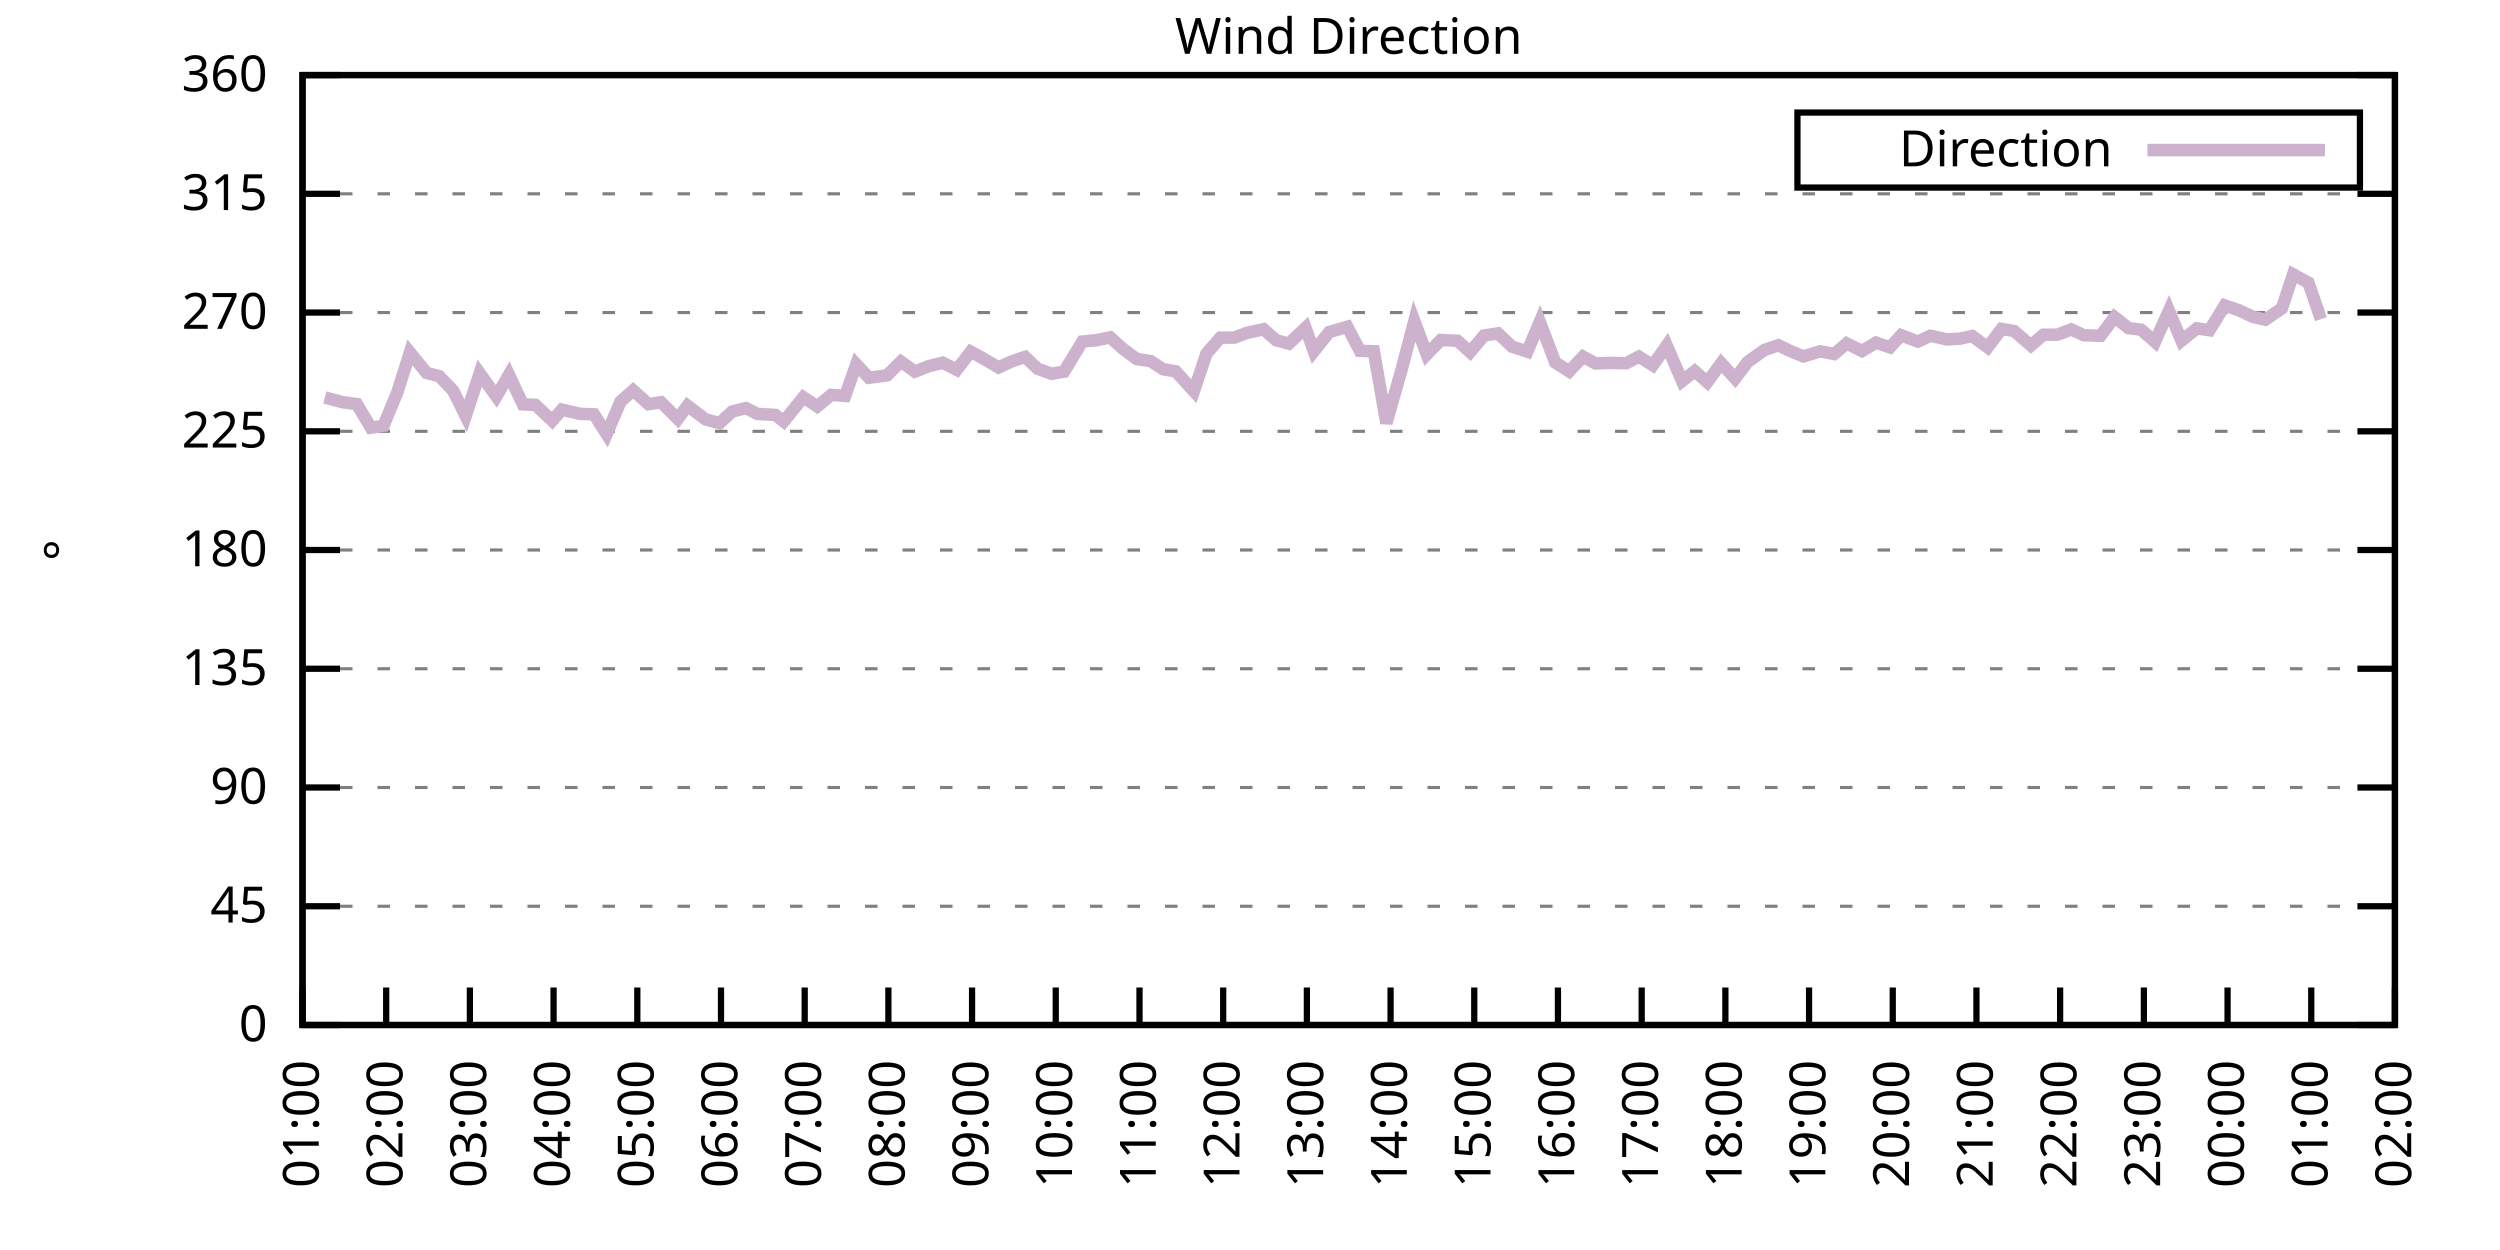
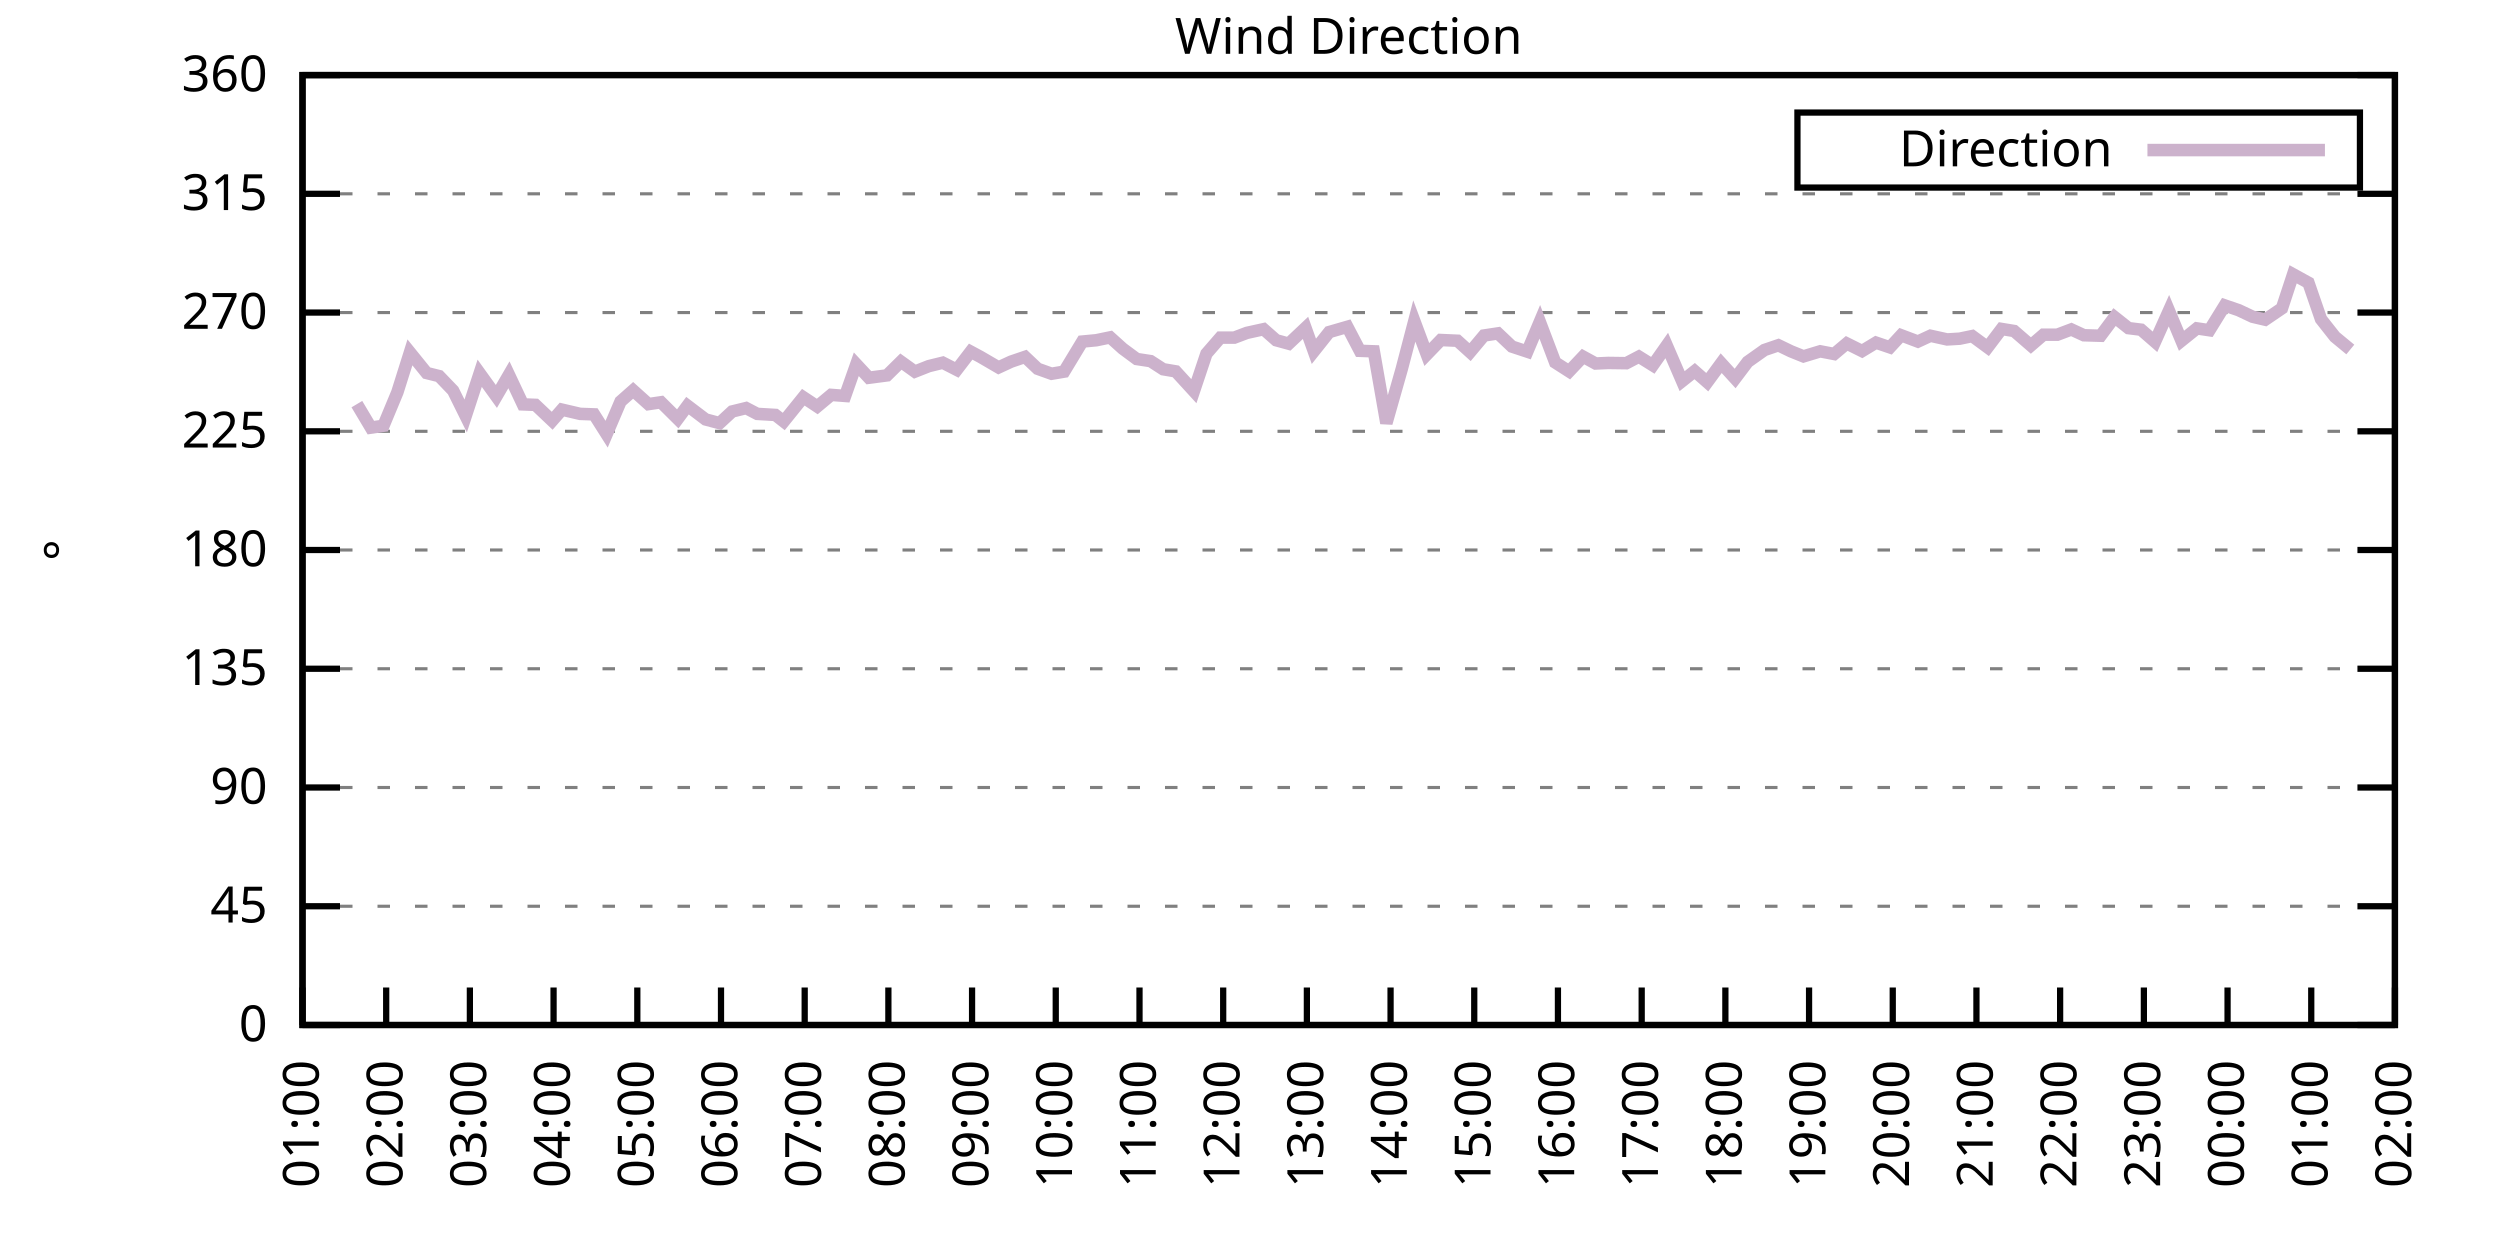
<svg xmlns="http://www.w3.org/2000/svg" xmlns:xlink="http://www.w3.org/1999/xlink" width="400" height="200" viewBox="0 0 400 200">
  <g id="gnuplot_canvas">
    <rect x="0" y="0" width="400" height="200" fill="none" />
    <defs>
      <circle id="gpDot" r="0.5" stroke-width="0.5" stroke="currentColor" />
      <path id="gpPt0" stroke-width="0.333" stroke="currentColor" d="M-1,0 h2 M0,-1 v2" />
      <path id="gpPt1" stroke-width="0.333" stroke="currentColor" d="M-1,-1 L1,1 M1,-1 L-1,1" />
      <path id="gpPt2" stroke-width="0.333" stroke="currentColor" d="M-1,0 L1,0 M0,-1 L0,1 M-1,-1 L1,1 M-1,1 L1,-1" />
      <rect id="gpPt3" stroke-width="0.333" stroke="currentColor" x="-1" y="-1" width="2" height="2" />
      <rect id="gpPt4" stroke-width="0.333" stroke="currentColor" fill="currentColor" x="-1" y="-1" width="2" height="2" />
      <circle id="gpPt5" stroke-width="0.333" stroke="currentColor" cx="0" cy="0" r="1" />
      <use xlink:href="#gpPt5" id="gpPt6" fill="currentColor" stroke="none" />
      <path id="gpPt7" stroke-width="0.333" stroke="currentColor" d="M0,-1.33 L-1.33,0.67 L1.33,0.67 z" />
      <use xlink:href="#gpPt7" id="gpPt8" fill="currentColor" stroke="none" />
      <use xlink:href="#gpPt7" id="gpPt9" stroke="currentColor" transform="rotate(180)" />
      <use xlink:href="#gpPt9" id="gpPt10" fill="currentColor" stroke="none" />
      <use xlink:href="#gpPt3" id="gpPt11" stroke="currentColor" transform="rotate(45)" />
      <use xlink:href="#gpPt11" id="gpPt12" fill="currentColor" stroke="none" />
      <path id="gpPt13" stroke-width="0.333" stroke="currentColor" d="M0,1.330 L1.265,0.411 L0.782,-1.067 L-0.782,-1.076 L-1.265,0.411 z" />
      <use xlink:href="#gpPt13" id="gpPt14" fill="currentColor" stroke="none" />
      <filter id="textbox" filterUnits="objectBoundingBox" x="0" y="0" height="1" width="1">
        <feFlood flood-color="white" flood-opacity="1" result="bgnd" />
        <feComposite in="SourceGraphic" in2="bgnd" operator="atop" />
      </filter>
      <filter id="greybox" filterUnits="objectBoundingBox" x="0" y="0" height="1" width="1">
        <feFlood flood-color="lightgrey" flood-opacity="1" result="grey" />
        <feComposite in="SourceGraphic" in2="grey" operator="atop" />
      </filter>
    </defs>
    <g fill="none" color="white" stroke="currentColor" stroke-width="1.00" stroke-linecap="butt" stroke-linejoin="miter">
</g>
    <g fill="none" color="black" stroke="currentColor" stroke-width="1.00" stroke-linecap="butt" stroke-linejoin="miter">
      <g stroke="none" shape-rendering="crispEdges">
        <polygon fill="rgb(255, 255, 255)" points="48.40,164.00 383.18,164.00 383.18,12.02 48.40,12.02 " />
      </g>
    </g>
    <g fill="none" color="black" stroke="currentColor" stroke-width="1.00" stroke-linecap="butt" stroke-linejoin="miter">
</g>
    <g fill="none" color="black" stroke="black" stroke-width="0.50" stroke-linecap="butt" stroke-linejoin="miter">
</g>
    <g fill="none" color="gray" stroke="currentColor" stroke-width="0.50" stroke-linecap="butt" stroke-linejoin="miter">
      <path stroke="gray" stroke-dasharray="2,4" class="gridline" d="M48.40,164.00 L383.19,164.00  " />
    </g>
    <g fill="none" color="gray" stroke="gray" stroke-width="1.00" stroke-linecap="butt" stroke-linejoin="miter">
</g>
    <g fill="none" color="black" stroke="currentColor" stroke-width="1.00" stroke-linecap="butt" stroke-linejoin="miter">
      <path stroke="black" d="M48.40,164.00 L54.40,164.00 M383.19,164.00 L377.19,164.00  " />
      <g transform="translate(42.80,166.60)" stroke="none" fill="black" font-family="Sans" font-size="8.00" text-anchor="end">
        <text>
          <tspan font-family="Sans"> 0</tspan>
        </text>
      </g>
    </g>
    <g fill="none" color="black" stroke="currentColor" stroke-width="1.00" stroke-linecap="butt" stroke-linejoin="miter">
</g>
    <g fill="none" color="black" stroke="black" stroke-width="0.50" stroke-linecap="butt" stroke-linejoin="miter">
</g>
    <g fill="none" color="gray" stroke="currentColor" stroke-width="0.50" stroke-linecap="butt" stroke-linejoin="miter">
      <path stroke="gray" stroke-dasharray="2,4" class="gridline" d="M48.40,145.00 L383.19,145.00  " />
    </g>
    <g fill="none" color="gray" stroke="gray" stroke-width="1.00" stroke-linecap="butt" stroke-linejoin="miter">
</g>
    <g fill="none" color="black" stroke="currentColor" stroke-width="1.00" stroke-linecap="butt" stroke-linejoin="miter">
      <path stroke="black" d="M48.40,145.00 L54.40,145.00 M383.19,145.00 L377.19,145.00  " />
      <g transform="translate(42.80,147.60)" stroke="none" fill="black" font-family="Sans" font-size="8.00" text-anchor="end">
        <text>
          <tspan font-family="Sans"> 45</tspan>
        </text>
      </g>
    </g>
    <g fill="none" color="black" stroke="currentColor" stroke-width="1.00" stroke-linecap="butt" stroke-linejoin="miter">
</g>
    <g fill="none" color="black" stroke="black" stroke-width="0.50" stroke-linecap="butt" stroke-linejoin="miter">
</g>
    <g fill="none" color="gray" stroke="currentColor" stroke-width="0.50" stroke-linecap="butt" stroke-linejoin="miter">
      <path stroke="gray" stroke-dasharray="2,4" class="gridline" d="M48.40,126.00 L383.19,126.00  " />
    </g>
    <g fill="none" color="gray" stroke="gray" stroke-width="1.00" stroke-linecap="butt" stroke-linejoin="miter">
</g>
    <g fill="none" color="black" stroke="currentColor" stroke-width="1.00" stroke-linecap="butt" stroke-linejoin="miter">
      <path stroke="black" d="M48.40,126.00 L54.40,126.00 M383.19,126.00 L377.19,126.00  " />
      <g transform="translate(42.80,128.60)" stroke="none" fill="black" font-family="Sans" font-size="8.00" text-anchor="end">
        <text>
          <tspan font-family="Sans"> 90</tspan>
        </text>
      </g>
    </g>
    <g fill="none" color="black" stroke="currentColor" stroke-width="1.00" stroke-linecap="butt" stroke-linejoin="miter">
</g>
    <g fill="none" color="black" stroke="black" stroke-width="0.50" stroke-linecap="butt" stroke-linejoin="miter">
</g>
    <g fill="none" color="gray" stroke="currentColor" stroke-width="0.50" stroke-linecap="butt" stroke-linejoin="miter">
      <path stroke="gray" stroke-dasharray="2,4" class="gridline" d="M48.40,107.00 L383.19,107.00  " />
    </g>
    <g fill="none" color="gray" stroke="gray" stroke-width="1.00" stroke-linecap="butt" stroke-linejoin="miter">
</g>
    <g fill="none" color="black" stroke="currentColor" stroke-width="1.00" stroke-linecap="butt" stroke-linejoin="miter">
      <path stroke="black" d="M48.40,107.00 L54.40,107.00 M383.19,107.00 L377.19,107.00  " />
      <g transform="translate(42.80,109.60)" stroke="none" fill="black" font-family="Sans" font-size="8.00" text-anchor="end">
        <text>
          <tspan font-family="Sans"> 135</tspan>
        </text>
      </g>
    </g>
    <g fill="none" color="black" stroke="currentColor" stroke-width="1.00" stroke-linecap="butt" stroke-linejoin="miter">
</g>
    <g fill="none" color="black" stroke="black" stroke-width="0.50" stroke-linecap="butt" stroke-linejoin="miter">
</g>
    <g fill="none" color="gray" stroke="currentColor" stroke-width="0.50" stroke-linecap="butt" stroke-linejoin="miter">
      <path stroke="gray" stroke-dasharray="2,4" class="gridline" d="M48.40,88.00 L383.19,88.00  " />
    </g>
    <g fill="none" color="gray" stroke="gray" stroke-width="1.00" stroke-linecap="butt" stroke-linejoin="miter">
</g>
    <g fill="none" color="black" stroke="currentColor" stroke-width="1.00" stroke-linecap="butt" stroke-linejoin="miter">
      <path stroke="black" d="M48.40,88.00 L54.40,88.00 M383.19,88.00 L377.19,88.00  " />
      <g transform="translate(42.80,90.60)" stroke="none" fill="black" font-family="Sans" font-size="8.00" text-anchor="end">
        <text>
          <tspan font-family="Sans"> 180</tspan>
        </text>
      </g>
    </g>
    <g fill="none" color="black" stroke="currentColor" stroke-width="1.00" stroke-linecap="butt" stroke-linejoin="miter">
</g>
    <g fill="none" color="black" stroke="black" stroke-width="0.50" stroke-linecap="butt" stroke-linejoin="miter">
</g>
    <g fill="none" color="gray" stroke="currentColor" stroke-width="0.50" stroke-linecap="butt" stroke-linejoin="miter">
      <path stroke="gray" stroke-dasharray="2,4" class="gridline" d="M48.40,69.01 L383.19,69.01  " />
    </g>
    <g fill="none" color="gray" stroke="gray" stroke-width="1.00" stroke-linecap="butt" stroke-linejoin="miter">
</g>
    <g fill="none" color="black" stroke="currentColor" stroke-width="1.00" stroke-linecap="butt" stroke-linejoin="miter">
      <path stroke="black" d="M48.40,69.01 L54.40,69.01 M383.19,69.01 L377.19,69.01  " />
      <g transform="translate(42.80,71.61)" stroke="none" fill="black" font-family="Sans" font-size="8.00" text-anchor="end">
        <text>
          <tspan font-family="Sans"> 225</tspan>
        </text>
      </g>
    </g>
    <g fill="none" color="black" stroke="currentColor" stroke-width="1.00" stroke-linecap="butt" stroke-linejoin="miter">
</g>
    <g fill="none" color="black" stroke="black" stroke-width="0.50" stroke-linecap="butt" stroke-linejoin="miter">
</g>
    <g fill="none" color="gray" stroke="currentColor" stroke-width="0.50" stroke-linecap="butt" stroke-linejoin="miter">
      <path stroke="gray" stroke-dasharray="2,4" class="gridline" d="M48.40,50.01 L383.19,50.01  " />
    </g>
    <g fill="none" color="gray" stroke="gray" stroke-width="1.00" stroke-linecap="butt" stroke-linejoin="miter">
</g>
    <g fill="none" color="black" stroke="currentColor" stroke-width="1.00" stroke-linecap="butt" stroke-linejoin="miter">
      <path stroke="black" d="M48.40,50.01 L54.40,50.01 M383.19,50.01 L377.19,50.01  " />
      <g transform="translate(42.80,52.61)" stroke="none" fill="black" font-family="Sans" font-size="8.00" text-anchor="end">
        <text>
          <tspan font-family="Sans"> 270</tspan>
        </text>
      </g>
    </g>
    <g fill="none" color="black" stroke="currentColor" stroke-width="1.00" stroke-linecap="butt" stroke-linejoin="miter">
</g>
    <g fill="none" color="black" stroke="black" stroke-width="0.50" stroke-linecap="butt" stroke-linejoin="miter">
</g>
    <g fill="none" color="gray" stroke="currentColor" stroke-width="0.50" stroke-linecap="butt" stroke-linejoin="miter">
      <path stroke="gray" stroke-dasharray="2,4" class="gridline" d="M48.40,31.01 L383.19,31.01  " />
    </g>
    <g fill="none" color="gray" stroke="gray" stroke-width="1.00" stroke-linecap="butt" stroke-linejoin="miter">
</g>
    <g fill="none" color="black" stroke="currentColor" stroke-width="1.00" stroke-linecap="butt" stroke-linejoin="miter">
      <path stroke="black" d="M48.40,31.01 L54.40,31.01 M383.19,31.01 L377.19,31.01  " />
      <g transform="translate(42.80,33.61)" stroke="none" fill="black" font-family="Sans" font-size="8.00" text-anchor="end">
        <text>
          <tspan font-family="Sans"> 315</tspan>
        </text>
      </g>
    </g>
    <g fill="none" color="black" stroke="currentColor" stroke-width="1.00" stroke-linecap="butt" stroke-linejoin="miter">
</g>
    <g fill="none" color="black" stroke="black" stroke-width="0.50" stroke-linecap="butt" stroke-linejoin="miter">
</g>
    <g fill="none" color="gray" stroke="currentColor" stroke-width="0.50" stroke-linecap="butt" stroke-linejoin="miter">
      <path stroke="gray" stroke-dasharray="2,4" class="gridline" d="M48.40,12.01 L383.19,12.01  " />
    </g>
    <g fill="none" color="gray" stroke="gray" stroke-width="1.00" stroke-linecap="butt" stroke-linejoin="miter">
</g>
    <g fill="none" color="black" stroke="currentColor" stroke-width="1.00" stroke-linecap="butt" stroke-linejoin="miter">
      <path stroke="black" d="M48.40,12.01 L54.40,12.01 M383.19,12.01 L377.19,12.01  " />
      <g transform="translate(42.80,14.61)" stroke="none" fill="black" font-family="Sans" font-size="8.00" text-anchor="end">
        <text>
          <tspan font-family="Sans"> 360</tspan>
        </text>
      </g>
    </g>
    <g fill="none" color="black" stroke="currentColor" stroke-width="1.00" stroke-linecap="butt" stroke-linejoin="miter">
      <path stroke="black" d="M48.40,164.00 L48.40,158.00  " />
      <g transform="translate(51.00,169.60) rotate(270.00)" stroke="none" fill="black" font-family="Sans" font-size="8.00" text-anchor="end">
        <text>
          <tspan font-family="Sans">01:00</tspan>
        </text>
      </g>
    </g>
    <g fill="none" color="black" stroke="currentColor" stroke-width="1.00" stroke-linecap="butt" stroke-linejoin="miter">
      <path stroke="black" d="M61.79,164.00 L61.79,158.00  " />
      <g transform="translate(64.39,169.60) rotate(270.00)" stroke="none" fill="black" font-family="Sans" font-size="8.00" text-anchor="end">
        <text>
          <tspan font-family="Sans">02:00</tspan>
        </text>
      </g>
    </g>
    <g fill="none" color="black" stroke="currentColor" stroke-width="1.00" stroke-linecap="butt" stroke-linejoin="miter">
      <path stroke="black" d="M75.18,164.00 L75.18,158.00  " />
      <g transform="translate(77.78,169.60) rotate(270.00)" stroke="none" fill="black" font-family="Sans" font-size="8.00" text-anchor="end">
        <text>
          <tspan font-family="Sans">03:00</tspan>
        </text>
      </g>
    </g>
    <g fill="none" color="black" stroke="currentColor" stroke-width="1.00" stroke-linecap="butt" stroke-linejoin="miter">
      <path stroke="black" d="M88.57,164.00 L88.57,158.00  " />
      <g transform="translate(91.17,169.60) rotate(270.00)" stroke="none" fill="black" font-family="Sans" font-size="8.00" text-anchor="end">
        <text>
          <tspan font-family="Sans">04:00</tspan>
        </text>
      </g>
    </g>
    <g fill="none" color="black" stroke="currentColor" stroke-width="1.00" stroke-linecap="butt" stroke-linejoin="miter">
      <path stroke="black" d="M101.97,164.00 L101.97,158.00  " />
      <g transform="translate(104.57,169.60) rotate(270.00)" stroke="none" fill="black" font-family="Sans" font-size="8.00" text-anchor="end">
        <text>
          <tspan font-family="Sans">05:00</tspan>
        </text>
      </g>
    </g>
    <g fill="none" color="black" stroke="currentColor" stroke-width="1.00" stroke-linecap="butt" stroke-linejoin="miter">
      <path stroke="black" d="M115.36,164.00 L115.36,158.00  " />
      <g transform="translate(117.96,169.60) rotate(270.00)" stroke="none" fill="black" font-family="Sans" font-size="8.00" text-anchor="end">
        <text>
          <tspan font-family="Sans">06:00</tspan>
        </text>
      </g>
    </g>
    <g fill="none" color="black" stroke="currentColor" stroke-width="1.00" stroke-linecap="butt" stroke-linejoin="miter">
      <path stroke="black" d="M128.75,164.00 L128.75,158.00  " />
      <g transform="translate(131.35,169.60) rotate(270.00)" stroke="none" fill="black" font-family="Sans" font-size="8.00" text-anchor="end">
        <text>
          <tspan font-family="Sans">07:00</tspan>
        </text>
      </g>
    </g>
    <g fill="none" color="black" stroke="currentColor" stroke-width="1.00" stroke-linecap="butt" stroke-linejoin="miter">
      <path stroke="black" d="M142.14,164.00 L142.14,158.00  " />
      <g transform="translate(144.74,169.60) rotate(270.00)" stroke="none" fill="black" font-family="Sans" font-size="8.00" text-anchor="end">
        <text>
          <tspan font-family="Sans">08:00</tspan>
        </text>
      </g>
    </g>
    <g fill="none" color="black" stroke="currentColor" stroke-width="1.00" stroke-linecap="butt" stroke-linejoin="miter">
      <path stroke="black" d="M155.53,164.00 L155.53,158.00  " />
      <g transform="translate(158.13,169.60) rotate(270.00)" stroke="none" fill="black" font-family="Sans" font-size="8.00" text-anchor="end">
        <text>
          <tspan font-family="Sans">09:00</tspan>
        </text>
      </g>
    </g>
    <g fill="none" color="black" stroke="currentColor" stroke-width="1.00" stroke-linecap="butt" stroke-linejoin="miter">
      <path stroke="black" d="M168.92,164.00 L168.92,158.00  " />
      <g transform="translate(171.52,169.60) rotate(270.00)" stroke="none" fill="black" font-family="Sans" font-size="8.00" text-anchor="end">
        <text>
          <tspan font-family="Sans">10:00</tspan>
        </text>
      </g>
    </g>
    <g fill="none" color="black" stroke="currentColor" stroke-width="1.00" stroke-linecap="butt" stroke-linejoin="miter">
      <path stroke="black" d="M182.32,164.00 L182.32,158.00  " />
      <g transform="translate(184.92,169.60) rotate(270.00)" stroke="none" fill="black" font-family="Sans" font-size="8.00" text-anchor="end">
        <text>
          <tspan font-family="Sans">11:00</tspan>
        </text>
      </g>
    </g>
    <g fill="none" color="black" stroke="currentColor" stroke-width="1.00" stroke-linecap="butt" stroke-linejoin="miter">
      <path stroke="black" d="M195.71,164.00 L195.71,158.00  " />
      <g transform="translate(198.31,169.60) rotate(270.00)" stroke="none" fill="black" font-family="Sans" font-size="8.00" text-anchor="end">
        <text>
          <tspan font-family="Sans">12:00</tspan>
        </text>
      </g>
    </g>
    <g fill="none" color="black" stroke="currentColor" stroke-width="1.00" stroke-linecap="butt" stroke-linejoin="miter">
      <path stroke="black" d="M209.10,164.00 L209.10,158.00  " />
      <g transform="translate(211.70,169.60) rotate(270.00)" stroke="none" fill="black" font-family="Sans" font-size="8.00" text-anchor="end">
        <text>
          <tspan font-family="Sans">13:00</tspan>
        </text>
      </g>
    </g>
    <g fill="none" color="black" stroke="currentColor" stroke-width="1.00" stroke-linecap="butt" stroke-linejoin="miter">
      <path stroke="black" d="M222.49,164.00 L222.49,158.00  " />
      <g transform="translate(225.09,169.60) rotate(270.00)" stroke="none" fill="black" font-family="Sans" font-size="8.00" text-anchor="end">
        <text>
          <tspan font-family="Sans">14:00</tspan>
        </text>
      </g>
    </g>
    <g fill="none" color="black" stroke="currentColor" stroke-width="1.00" stroke-linecap="butt" stroke-linejoin="miter">
      <path stroke="black" d="M235.88,164.00 L235.88,158.00  " />
      <g transform="translate(238.48,169.60) rotate(270.00)" stroke="none" fill="black" font-family="Sans" font-size="8.00" text-anchor="end">
        <text>
          <tspan font-family="Sans">15:00</tspan>
        </text>
      </g>
    </g>
    <g fill="none" color="black" stroke="currentColor" stroke-width="1.00" stroke-linecap="butt" stroke-linejoin="miter">
      <path stroke="black" d="M249.27,164.00 L249.27,158.00  " />
      <g transform="translate(251.87,169.60) rotate(270.00)" stroke="none" fill="black" font-family="Sans" font-size="8.00" text-anchor="end">
        <text>
          <tspan font-family="Sans">16:00</tspan>
        </text>
      </g>
    </g>
    <g fill="none" color="black" stroke="currentColor" stroke-width="1.00" stroke-linecap="butt" stroke-linejoin="miter">
      <path stroke="black" d="M262.67,164.00 L262.67,158.00  " />
      <g transform="translate(265.27,169.60) rotate(270.00)" stroke="none" fill="black" font-family="Sans" font-size="8.00" text-anchor="end">
        <text>
          <tspan font-family="Sans">17:00</tspan>
        </text>
      </g>
    </g>
    <g fill="none" color="black" stroke="currentColor" stroke-width="1.00" stroke-linecap="butt" stroke-linejoin="miter">
      <path stroke="black" d="M276.06,164.00 L276.06,158.00  " />
      <g transform="translate(278.66,169.60) rotate(270.00)" stroke="none" fill="black" font-family="Sans" font-size="8.00" text-anchor="end">
        <text>
          <tspan font-family="Sans">18:00</tspan>
        </text>
      </g>
    </g>
    <g fill="none" color="black" stroke="currentColor" stroke-width="1.00" stroke-linecap="butt" stroke-linejoin="miter">
      <path stroke="black" d="M289.45,164.00 L289.45,158.00  " />
      <g transform="translate(292.05,169.60) rotate(270.00)" stroke="none" fill="black" font-family="Sans" font-size="8.00" text-anchor="end">
        <text>
          <tspan font-family="Sans">19:00</tspan>
        </text>
      </g>
    </g>
    <g fill="none" color="black" stroke="currentColor" stroke-width="1.00" stroke-linecap="butt" stroke-linejoin="miter">
      <path stroke="black" d="M302.84,164.00 L302.84,158.00  " />
      <g transform="translate(305.44,169.60) rotate(270.00)" stroke="none" fill="black" font-family="Sans" font-size="8.00" text-anchor="end">
        <text>
          <tspan font-family="Sans">20:00</tspan>
        </text>
      </g>
    </g>
    <g fill="none" color="black" stroke="currentColor" stroke-width="1.00" stroke-linecap="butt" stroke-linejoin="miter">
      <path stroke="black" d="M316.23,164.00 L316.23,158.00  " />
      <g transform="translate(318.83,169.60) rotate(270.00)" stroke="none" fill="black" font-family="Sans" font-size="8.00" text-anchor="end">
        <text>
          <tspan font-family="Sans">21:00</tspan>
        </text>
      </g>
    </g>
    <g fill="none" color="black" stroke="currentColor" stroke-width="1.00" stroke-linecap="butt" stroke-linejoin="miter">
      <path stroke="black" d="M329.62,164.00 L329.62,158.00  " />
      <g transform="translate(332.22,169.60) rotate(270.00)" stroke="none" fill="black" font-family="Sans" font-size="8.00" text-anchor="end">
        <text>
          <tspan font-family="Sans">22:00</tspan>
        </text>
      </g>
    </g>
    <g fill="none" color="black" stroke="currentColor" stroke-width="1.00" stroke-linecap="butt" stroke-linejoin="miter">
      <path stroke="black" d="M343.02,164.00 L343.02,158.00  " />
      <g transform="translate(345.62,169.60) rotate(270.00)" stroke="none" fill="black" font-family="Sans" font-size="8.00" text-anchor="end">
        <text>
          <tspan font-family="Sans">23:00</tspan>
        </text>
      </g>
    </g>
    <g fill="none" color="black" stroke="currentColor" stroke-width="1.00" stroke-linecap="butt" stroke-linejoin="miter">
      <path stroke="black" d="M356.41,164.00 L356.41,158.00  " />
      <g transform="translate(359.01,169.60) rotate(270.00)" stroke="none" fill="black" font-family="Sans" font-size="8.00" text-anchor="end">
        <text>
          <tspan font-family="Sans">00:00</tspan>
        </text>
      </g>
    </g>
    <g fill="none" color="black" stroke="currentColor" stroke-width="1.00" stroke-linecap="butt" stroke-linejoin="miter">
      <path stroke="black" d="M369.80,164.00 L369.80,158.00  " />
      <g transform="translate(372.40,169.60) rotate(270.00)" stroke="none" fill="black" font-family="Sans" font-size="8.00" text-anchor="end">
        <text>
          <tspan font-family="Sans">01:00</tspan>
        </text>
      </g>
    </g>
    <g fill="none" color="black" stroke="currentColor" stroke-width="1.00" stroke-linecap="butt" stroke-linejoin="miter">
      <path stroke="black" d="M383.19,164.00 L383.19,158.00  " />
      <g transform="translate(385.79,169.60) rotate(270.00)" stroke="none" fill="black" font-family="Sans" font-size="8.00" text-anchor="end">
        <text>
          <tspan font-family="Sans">02:00</tspan>
        </text>
      </g>
    </g>
    <g fill="none" color="black" stroke="currentColor" stroke-width="1.00" stroke-linecap="butt" stroke-linejoin="miter">
</g>
    <g fill="none" color="black" stroke="currentColor" stroke-width="1.00" stroke-linecap="butt" stroke-linejoin="miter">
      <path stroke="black" d="M48.40,12.01 L48.40,164.00 L383.19,164.00 L383.19,12.01 L48.40,12.01 Z  " />
    </g>
    <g fill="none" color="black" stroke="currentColor" stroke-width="1.00" stroke-linecap="butt" stroke-linejoin="miter">
</g>
    <g fill="none" color="black" stroke="currentColor" stroke-width="1.00" stroke-linecap="butt" stroke-linejoin="miter">
      <path stroke="black" d="M287.59,30.01 L287.59,18.01 L377.59,18.01 L377.59,30.01 L287.59,30.01 Z  " />
    </g>
    <g id="Wind_direction_plot_1">
      <g fill="none" color="white" stroke="black" stroke-width="2.00" stroke-linecap="butt" stroke-linejoin="miter">
</g>
      <g fill="none" color="black" stroke="currentColor" stroke-width="2.00" stroke-linecap="butt" stroke-linejoin="miter">
        <g transform="translate(337.99,26.61)" stroke="none" fill="black" font-family="Sans" font-size="8.00" text-anchor="end">
          <text>
            <tspan font-family="Sans">Direction</tspan>
          </text>
        </g>
      </g>
      <g fill="none" color="black" stroke="currentColor" stroke-width="2.00" stroke-linecap="butt" stroke-linejoin="miter">
-         <path stroke="rgb(204, 178, 204)" d="M343.59,24.01 L371.99,24.01 M51.97,63.60 L54.87,64.36 L57.10,64.66 L59.34,68.42 L61.35,68.12 L63.58,62.76   L65.59,56.38 L68.26,59.68 L70.27,60.18 L72.50,62.50 L74.51,66.56 L76.75,59.72 L79.42,63.43 L81.43,59.97   L83.66,64.70 L85.67,64.78 L88.35,67.32 L89.91,65.54 L92.82,66.22 L95.05,66.30 L97.06,69.47 L99.29,64.24   L101.30,62.46 L103.75,64.66 L105.76,64.36 L108.44,67.02 L110.00,64.91 L112.90,67.11 L115.13,67.70 L117.14,65.84   L119.38,65.29 L121.16,66.22 L124.06,66.39 L125.40,67.44 L128.53,63.56 L130.76,65.04 L132.99,63.18 L135.22,63.35   L137.01,58.28 L139.02,60.44 L141.92,60.06 L144.15,57.86 L146.38,59.46 L148.61,58.58 L150.85,58.03 L153.08,59.17   L155.31,56.26 L156.87,57.10 L159.77,58.79 L161.78,57.86 L164.01,57.10 L166.02,59.00 L168.25,59.80 L170.26,59.46   L173.17,54.65 L175.40,54.44 L177.63,53.98 L179.64,55.79 L181.87,57.44 L184.10,57.78 L186.11,59.08 L188.12,59.42   L191.02,62.59 L193.03,56.59 L195.26,54.02 L197.49,54.02 L199.50,53.26 L202.18,52.67 L204.19,54.44 L206.20,54.99   L208.88,52.46 L210.22,56.21 L212.67,53.13 L215.57,52.29 L217.58,56.13 L219.81,56.21 L221.82,67.70 L224.28,59.04   L226.29,51.36 L228.29,56.72 L230.53,54.40 L233.20,54.52 L235.21,56.34 L237.44,53.68 L239.68,53.34 L241.91,55.45   L244.36,56.26 L246.37,51.49 L248.83,57.99 L251.06,59.42 L253.29,57.06 L255.30,58.16 L257.31,58.07 L260.21,58.11   L262.22,57.06 L264.45,58.45 L266.68,55.28 L269.14,60.98 L271.15,59.38 L273.16,61.15 L275.39,58.11 L277.62,60.56   L279.63,57.90 L282.31,56.00 L284.54,55.24 L286.55,56.21 L288.56,57.02 L291.23,56.21 L293.47,56.64 L295.48,54.95   L297.93,56.17 L300.16,54.82 L302.39,55.58 L304.18,53.64 L306.86,54.65 L308.87,53.72 L311.54,54.31 L313.55,54.19   L315.56,53.77 L318.02,55.58 L320.25,52.63 L322.26,52.96 L324.94,55.28 L326.95,53.55 L329.18,53.55 L331.41,52.71   L333.42,53.64 L336.10,53.72 L338.33,50.73 L340.56,52.50 L342.57,52.75 L344.80,54.69 L347.03,49.71 L349.04,54.52   L351.50,52.54 L353.51,52.84 L355.96,48.87 L358.19,49.63 L360.42,50.68 L362.43,51.15 L365.11,49.33 L366.90,43.89   L369.35,45.24 L371.36,51.06  " />
+         <path stroke="rgb(204, 178, 204)" d="M343.59,24.01 L371.99,24.01 M57.10,64.66 L59.34,68.42 L61.35,68.12 L63.58,62.76 L65.59,56.38 L68.26,59.68   L70.27,60.18 L72.50,62.50 L74.51,66.56 L76.75,59.72 L79.42,63.43 L81.43,59.97 L83.66,64.70 L85.67,64.78   L88.35,67.32 L89.91,65.54 L92.82,66.22 L95.05,66.30 L97.06,69.47 L99.29,64.24 L101.30,62.46 L103.75,64.66   L105.76,64.36 L108.44,67.02 L110.00,64.91 L112.90,67.11 L115.13,67.70 L117.14,65.84 L119.38,65.29 L121.16,66.22   L124.06,66.39 L125.40,67.44 L128.53,63.56 L130.76,65.04 L132.99,63.18 L135.22,63.35 L137.01,58.28 L139.02,60.44   L141.92,60.06 L144.15,57.86 L146.38,59.46 L148.61,58.58 L150.85,58.03 L153.08,59.17 L155.31,56.26 L156.87,57.10   L159.77,58.79 L161.78,57.86 L164.01,57.10 L166.02,59.00 L168.25,59.80 L170.26,59.46 L173.17,54.65 L175.40,54.44   L177.63,53.98 L179.64,55.79 L181.87,57.44 L184.10,57.78 L186.11,59.08 L188.12,59.42 L191.02,62.59 L193.03,56.59   L195.26,54.02 L197.49,54.02 L199.50,53.26 L202.18,52.67 L204.19,54.44 L206.20,54.99 L208.88,52.46 L210.22,56.21   L212.67,53.13 L215.57,52.29 L217.58,56.13 L219.81,56.21 L221.82,67.70 L224.28,59.04 L226.29,51.36 L228.29,56.72   L230.53,54.40 L233.20,54.52 L235.21,56.34 L237.44,53.68 L239.68,53.34 L241.91,55.45 L244.36,56.26 L246.37,51.49   L248.83,57.99 L251.06,59.42 L253.29,57.06 L255.30,58.16 L257.31,58.07 L260.21,58.11 L262.22,57.06 L264.45,58.45   L266.68,55.28 L269.14,60.98 L271.15,59.38 L273.16,61.15 L275.39,58.11 L277.62,60.56 L279.63,57.90 L282.31,56.00   L284.54,55.24 L286.55,56.21 L288.56,57.02 L291.23,56.21 L293.47,56.64 L295.48,54.95 L297.93,56.17 L300.16,54.82   L302.39,55.58 L304.18,53.64 L306.86,54.65 L308.87,53.72 L311.54,54.31 L313.55,54.19 L315.56,53.77 L318.02,55.58   L320.25,52.63 L322.26,52.96 L324.94,55.28 L326.95,53.55 L329.18,53.55 L331.41,52.71 L333.42,53.64 L336.10,53.72   L338.33,50.73 L340.56,52.50 L342.57,52.75 L344.80,54.69 L347.03,49.71 L349.04,54.52 L351.50,52.54 L353.51,52.84   L355.96,48.87 L358.19,49.63 L360.42,50.68 L362.43,51.15 L365.11,49.33 L366.90,43.89 L369.35,45.24 L371.36,51.06   L373.59,53.89 L376.05,55.92  " />
      </g>
    </g>
    <g fill="none" color="black" stroke="currentColor" stroke-width="2.00" stroke-linecap="butt" stroke-linejoin="miter">
</g>
    <g fill="none" color="black" stroke="black" stroke-width="1.00" stroke-linecap="butt" stroke-linejoin="miter">
</g>
    <g fill="none" color="black" stroke="currentColor" stroke-width="1.00" stroke-linecap="butt" stroke-linejoin="miter">
      <path stroke="black" d="M48.40,12.01 L48.40,164.00 L383.19,164.00 L383.19,12.01 L48.40,12.01 Z  " />
      <g transform="translate(12.80,88.01) rotate(270.00)" stroke="none" fill="black" font-family="Sans" font-size="8.00" text-anchor="middle">
        <text>
          <tspan font-family="Sans">°</tspan>
        </text>
      </g>
    </g>
    <g fill="none" color="black" stroke="currentColor" stroke-width="1.00" stroke-linecap="butt" stroke-linejoin="miter">
</g>
    <g fill="none" color="black" stroke="currentColor" stroke-width="1.00" stroke-linecap="butt" stroke-linejoin="miter">
      <g transform="translate(215.79,8.61)" stroke="none" fill="black" font-family="Sans" font-size="8.00" text-anchor="middle">
        <text>
          <tspan font-family="Sans">Wind Direction</tspan>
        </text>
      </g>
    </g>
    <g fill="none" color="black" stroke="currentColor" stroke-width="1.00" stroke-linecap="butt" stroke-linejoin="miter">
</g>
  </g>
</svg>
